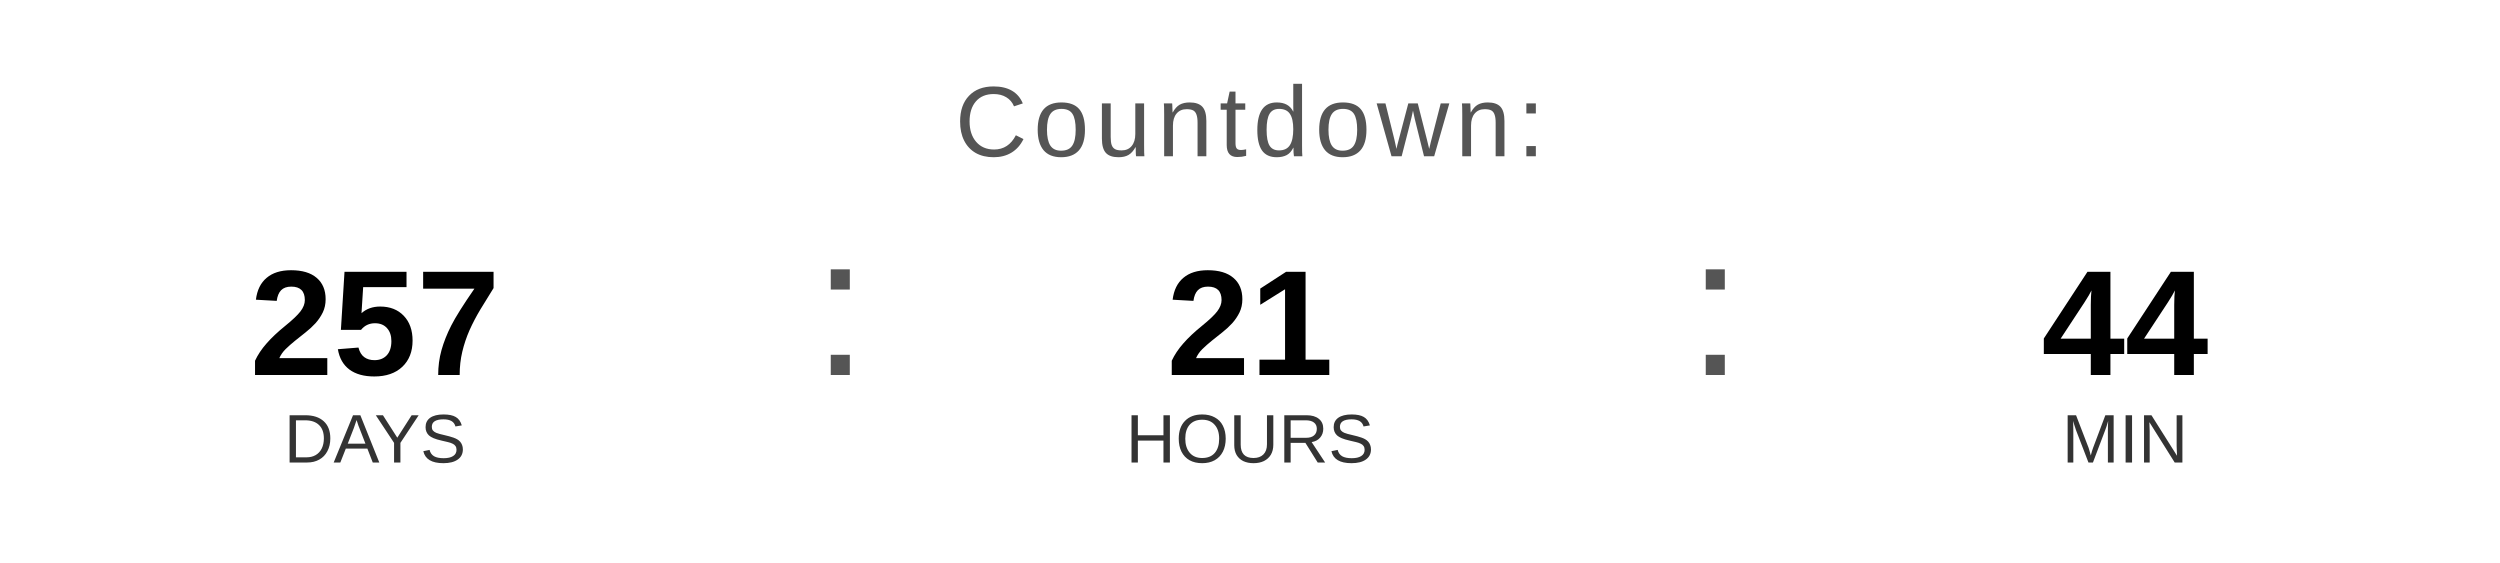
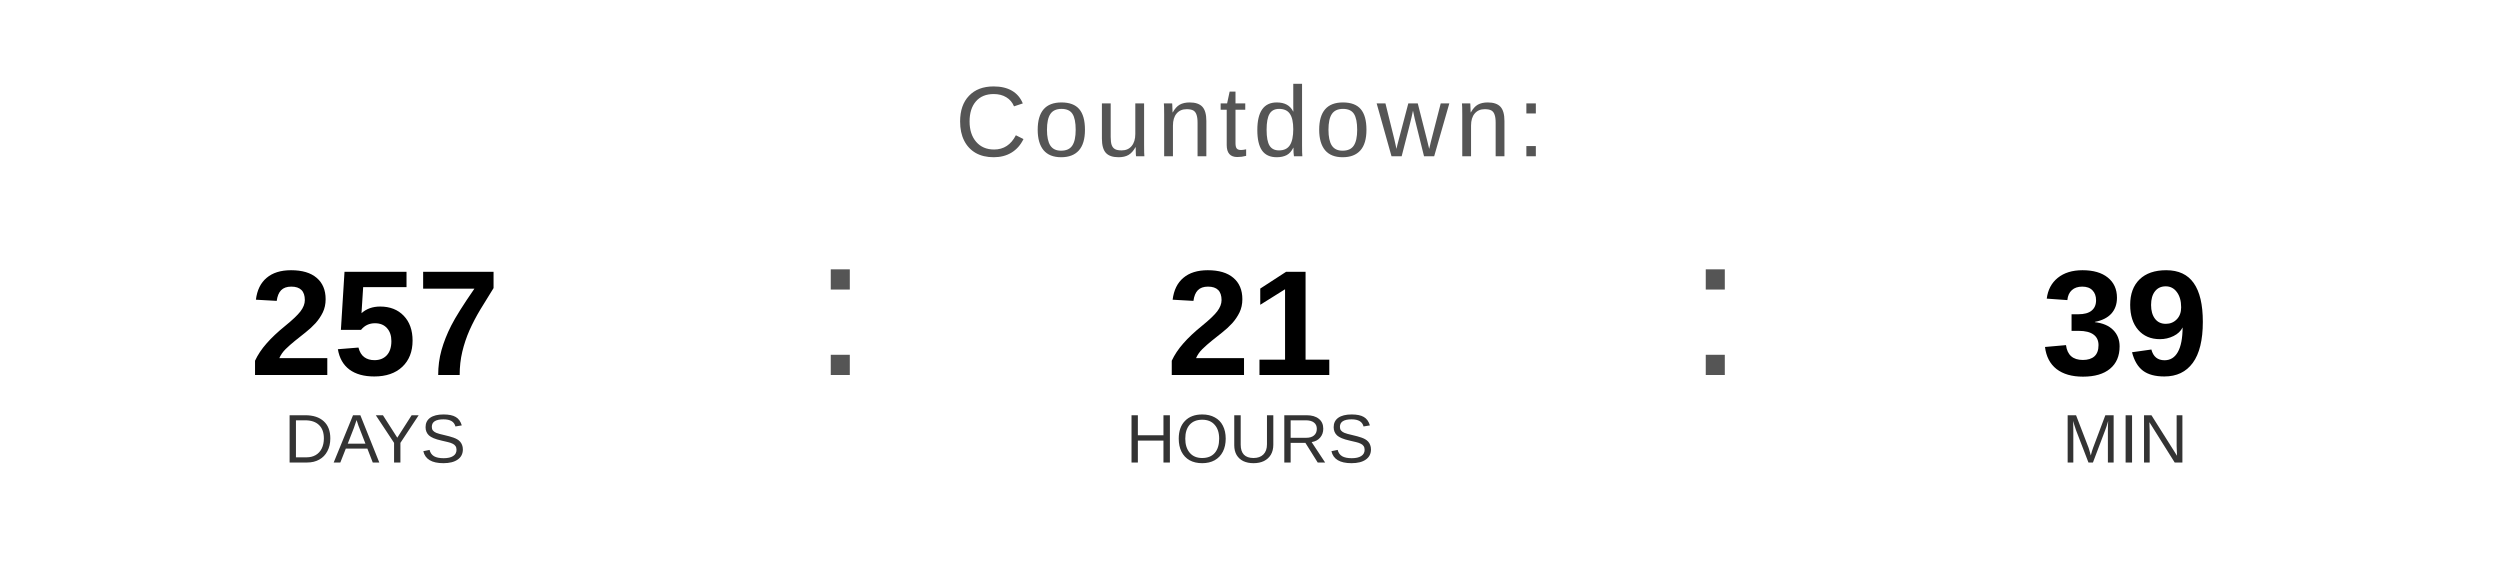
<svg xmlns="http://www.w3.org/2000/svg" width="400" height="90" viewBox="0 0 400 90">
  <text x="200" y="25" font-family="Arial, Helvetica, sans-serif" font-size="16" fill="#555555" text-anchor="middle" letter-spacing="1">
    Countdown:
  </text>
  <text x="60" y="60" font-family="Arial, Helvetica, sans-serif" font-size="24" font-weight="bold" fill="#000000" text-anchor="middle">257</text>
  <text x="60" y="74" font-family="Arial, Helvetica, sans-serif" font-size="11" fill="#333333" text-anchor="middle">DAYS</text>
  <text x="130" y="60" font-family="Arial, sans-serif" font-size="32" fill="#555555">:</text>
  <text x="200" y="60" font-family="Arial, Helvetica, sans-serif" font-size="24" font-weight="bold" fill="#000000" text-anchor="middle">21</text>
  <text x="200" y="74" font-family="Arial, Helvetica, sans-serif" font-size="11" fill="#333333" text-anchor="middle">HOURS</text>
  <text x="270" y="60" font-family="Arial, sans-serif" font-size="32" fill="#555555">:</text>
-   <text x="340" y="60" font-family="Arial, Helvetica, sans-serif" font-size="24" font-weight="bold" fill="#000000" text-anchor="middle">44</text>
+   <text x="340" y="60" font-family="Arial, Helvetica, sans-serif" font-size="24" font-weight="bold" fill="#000000" text-anchor="middle">39</text>
  <text x="340" y="74" font-family="Arial, Helvetica, sans-serif" font-size="11" fill="#333333" text-anchor="middle">MIN</text>
</svg>
